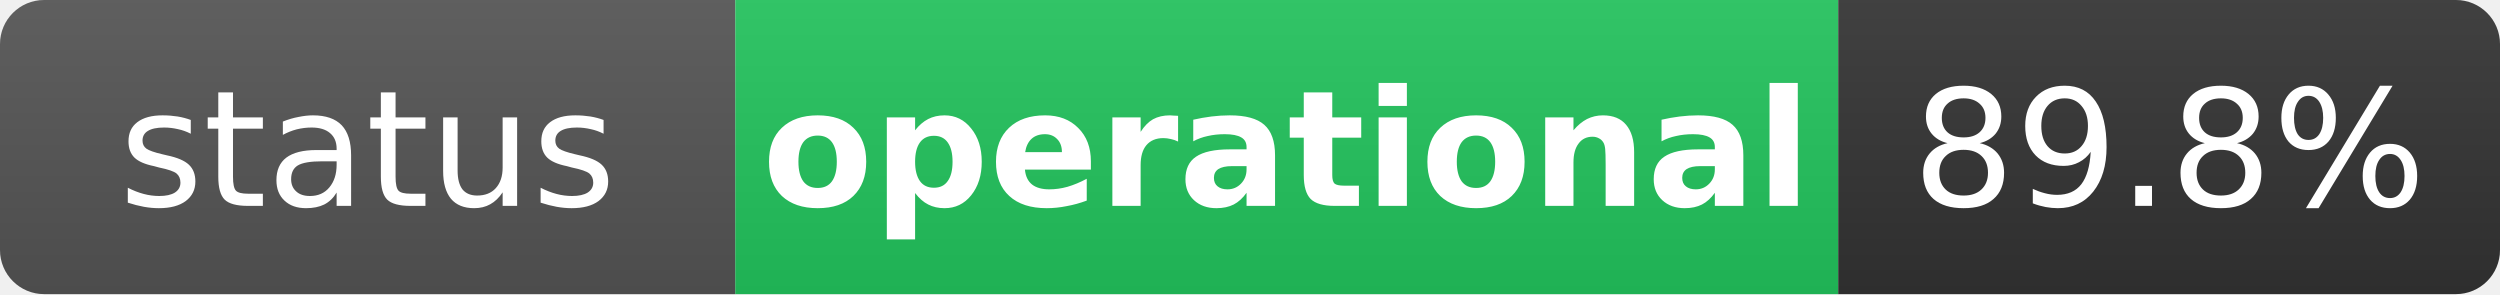
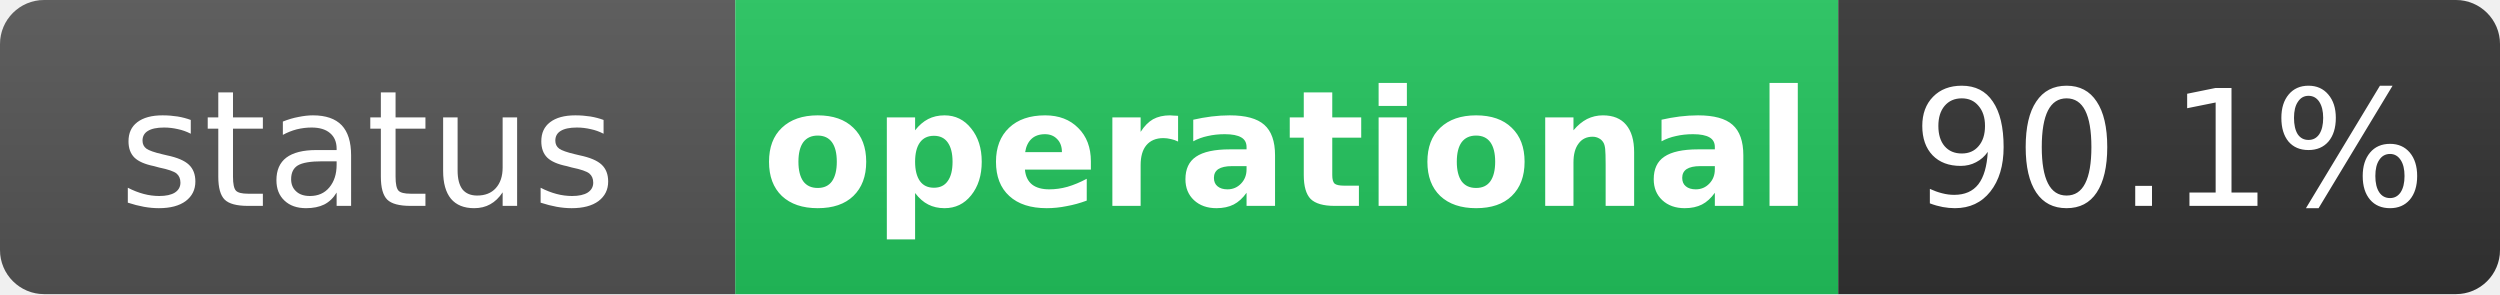
<svg xmlns="http://www.w3.org/2000/svg" width="170" height="20" role="img" aria-label="status: operational">
  <linearGradient id="s" x2="0" y2="100%">
    <stop offset="0" stop-color="#bbb" stop-opacity=".1" />
    <stop offset="1" stop-opacity=".1" />
  </linearGradient>
  <clipPath id="r">
    <rect width="170" height="20" rx="3" fill="#fff" />
  </clipPath>
  <g clip-path="url(#r)">
    <rect width="50" height="20" fill="#555" />
    <rect x="50" width="75" height="20" fill="#22c55e" />
    <rect x="125" width="45" height="20" fill="#333" />
    <rect width="170" height="20" fill="url(#s)" />
  </g>
  <g fill="#fff" text-anchor="middle" font-family="Verdana,Geneva,DejaVu Sans,sans-serif" text-rendering="geometricPrecision" font-size="11">
    <text x="25" y="14" fill="#fff">status</text>
    <text x="87.5" y="14" fill="#fff" font-weight="bold">operational</text>
-     <text x="147.5" y="14" fill="#fff">89.8%</text>
+     <text x="147.5" y="14" fill="#fff">90.1%</text>
  </g>
</svg>
